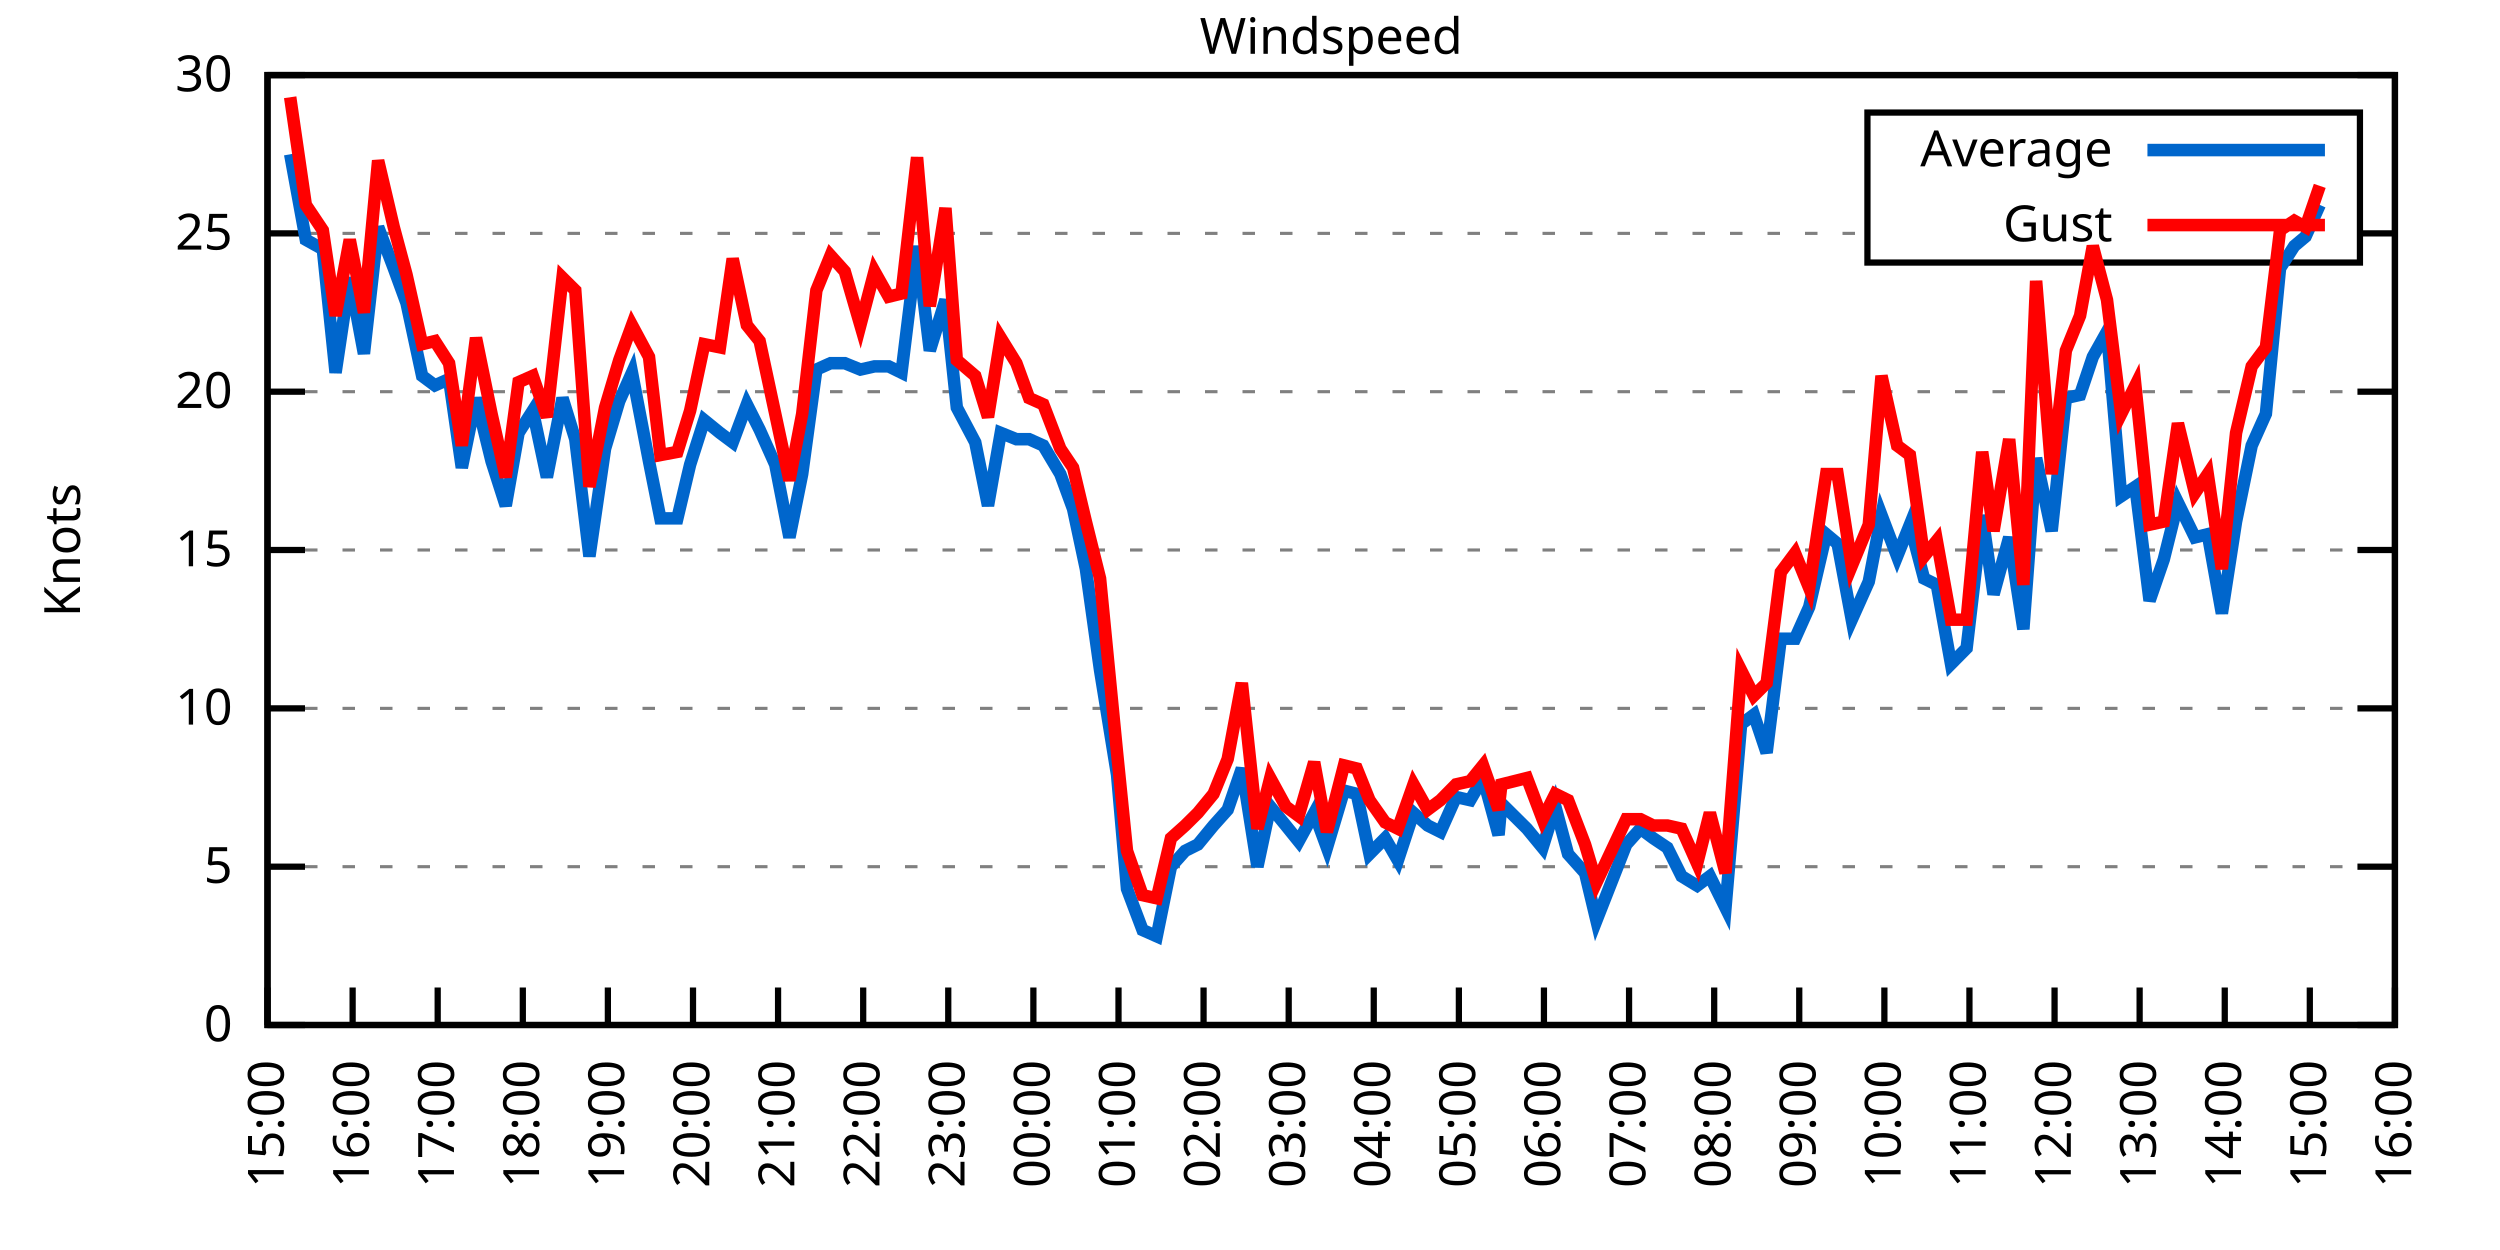
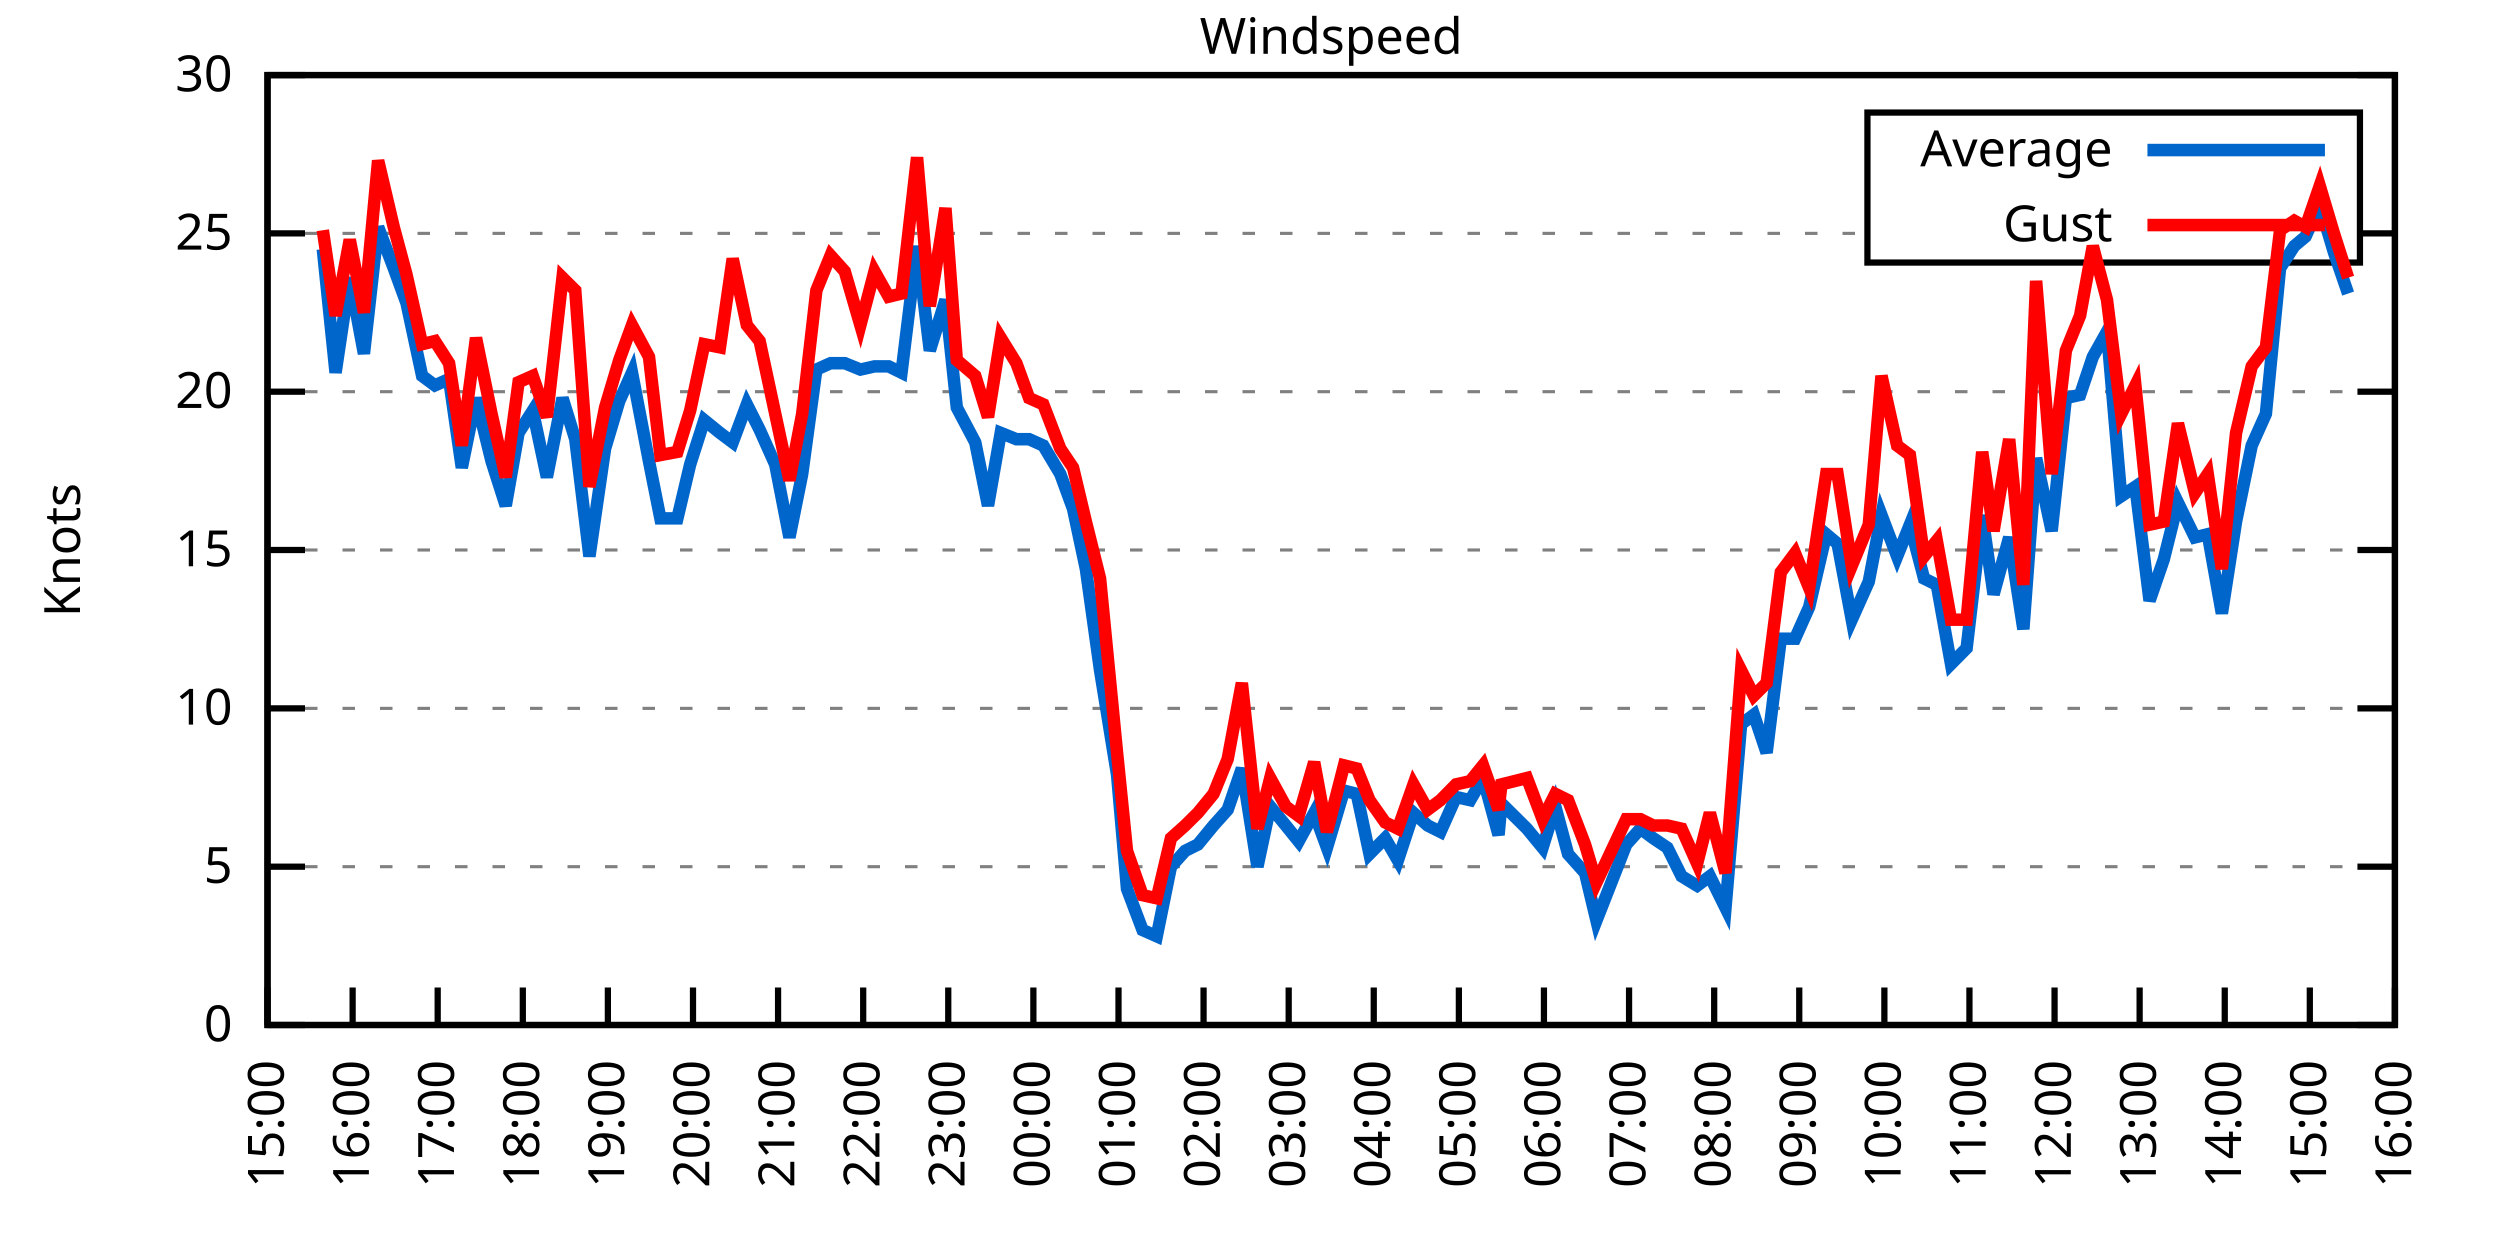
<svg xmlns="http://www.w3.org/2000/svg" xmlns:xlink="http://www.w3.org/1999/xlink" width="400" height="200" viewBox="0 0 400 200">
  <g id="gnuplot_canvas">
    <rect x="0" y="0" width="400" height="200" fill="none" />
    <defs>
      <circle id="gpDot" r="0.5" stroke-width="0.5" stroke="currentColor" />
      <path id="gpPt0" stroke-width="0.333" stroke="currentColor" d="M-1,0 h2 M0,-1 v2" />
      <path id="gpPt1" stroke-width="0.333" stroke="currentColor" d="M-1,-1 L1,1 M1,-1 L-1,1" />
      <path id="gpPt2" stroke-width="0.333" stroke="currentColor" d="M-1,0 L1,0 M0,-1 L0,1 M-1,-1 L1,1 M-1,1 L1,-1" />
      <rect id="gpPt3" stroke-width="0.333" stroke="currentColor" x="-1" y="-1" width="2" height="2" />
      <rect id="gpPt4" stroke-width="0.333" stroke="currentColor" fill="currentColor" x="-1" y="-1" width="2" height="2" />
      <circle id="gpPt5" stroke-width="0.333" stroke="currentColor" cx="0" cy="0" r="1" />
      <use xlink:href="#gpPt5" id="gpPt6" fill="currentColor" stroke="none" />
      <path id="gpPt7" stroke-width="0.333" stroke="currentColor" d="M0,-1.33 L-1.33,0.67 L1.33,0.67 z" />
      <use xlink:href="#gpPt7" id="gpPt8" fill="currentColor" stroke="none" />
      <use xlink:href="#gpPt7" id="gpPt9" stroke="currentColor" transform="rotate(180)" />
      <use xlink:href="#gpPt9" id="gpPt10" fill="currentColor" stroke="none" />
      <use xlink:href="#gpPt3" id="gpPt11" stroke="currentColor" transform="rotate(45)" />
      <use xlink:href="#gpPt11" id="gpPt12" fill="currentColor" stroke="none" />
      <path id="gpPt13" stroke-width="0.333" stroke="currentColor" d="M0,1.330 L1.265,0.411 L0.782,-1.067 L-0.782,-1.076 L-1.265,0.411 z" />
      <use xlink:href="#gpPt13" id="gpPt14" fill="currentColor" stroke="none" />
      <filter id="textbox" filterUnits="objectBoundingBox" x="0" y="0" height="1" width="1">
        <feFlood flood-color="white" flood-opacity="1" result="bgnd" />
        <feComposite in="SourceGraphic" in2="bgnd" operator="atop" />
      </filter>
      <filter id="greybox" filterUnits="objectBoundingBox" x="0" y="0" height="1" width="1">
        <feFlood flood-color="lightgrey" flood-opacity="1" result="grey" />
        <feComposite in="SourceGraphic" in2="grey" operator="atop" />
      </filter>
    </defs>
    <g fill="none" color="white" stroke="currentColor" stroke-width="1.00" stroke-linecap="butt" stroke-linejoin="miter">
</g>
    <g fill="none" color="black" stroke="currentColor" stroke-width="1.00" stroke-linecap="butt" stroke-linejoin="miter">
      <g stroke="none" shape-rendering="crispEdges">
        <polygon fill="rgb(255, 255, 255)" points="42.80,164.00 383.18,164.00 383.18,12.02 42.80,12.02 " />
      </g>
    </g>
    <g fill="none" color="black" stroke="currentColor" stroke-width="1.00" stroke-linecap="butt" stroke-linejoin="miter">
</g>
    <g fill="none" color="black" stroke="black" stroke-width="0.50" stroke-linecap="butt" stroke-linejoin="miter">
</g>
    <g fill="none" color="gray" stroke="currentColor" stroke-width="0.50" stroke-linecap="butt" stroke-linejoin="miter">
      <path stroke="gray" stroke-dasharray="2,4" class="gridline" d="M42.80,164.00 L383.19,164.00  " />
    </g>
    <g fill="none" color="gray" stroke="gray" stroke-width="1.00" stroke-linecap="butt" stroke-linejoin="miter">
</g>
    <g fill="none" color="black" stroke="currentColor" stroke-width="1.00" stroke-linecap="butt" stroke-linejoin="miter">
      <path stroke="black" d="M42.80,164.00 L48.80,164.00 M383.19,164.00 L377.19,164.00  " />
      <g transform="translate(37.20,166.60)" stroke="none" fill="black" font-family="Sans" font-size="8.00" text-anchor="end">
        <text>
          <tspan font-family="Sans"> 0</tspan>
        </text>
      </g>
    </g>
    <g fill="none" color="black" stroke="currentColor" stroke-width="1.00" stroke-linecap="butt" stroke-linejoin="miter">
</g>
    <g fill="none" color="black" stroke="black" stroke-width="0.50" stroke-linecap="butt" stroke-linejoin="miter">
</g>
    <g fill="none" color="gray" stroke="currentColor" stroke-width="0.50" stroke-linecap="butt" stroke-linejoin="miter">
      <path stroke="gray" stroke-dasharray="2,4" class="gridline" d="M42.80,138.67 L383.19,138.67  " />
    </g>
    <g fill="none" color="gray" stroke="gray" stroke-width="1.00" stroke-linecap="butt" stroke-linejoin="miter">
</g>
    <g fill="none" color="black" stroke="currentColor" stroke-width="1.00" stroke-linecap="butt" stroke-linejoin="miter">
      <path stroke="black" d="M42.80,138.67 L48.80,138.67 M383.19,138.67 L377.19,138.67  " />
      <g transform="translate(37.20,141.27)" stroke="none" fill="black" font-family="Sans" font-size="8.00" text-anchor="end">
        <text>
          <tspan font-family="Sans"> 5</tspan>
        </text>
      </g>
    </g>
    <g fill="none" color="black" stroke="currentColor" stroke-width="1.00" stroke-linecap="butt" stroke-linejoin="miter">
</g>
    <g fill="none" color="black" stroke="black" stroke-width="0.50" stroke-linecap="butt" stroke-linejoin="miter">
</g>
    <g fill="none" color="gray" stroke="currentColor" stroke-width="0.50" stroke-linecap="butt" stroke-linejoin="miter">
      <path stroke="gray" stroke-dasharray="2,4" class="gridline" d="M42.80,113.34 L383.19,113.34  " />
    </g>
    <g fill="none" color="gray" stroke="gray" stroke-width="1.00" stroke-linecap="butt" stroke-linejoin="miter">
</g>
    <g fill="none" color="black" stroke="currentColor" stroke-width="1.00" stroke-linecap="butt" stroke-linejoin="miter">
      <path stroke="black" d="M42.80,113.34 L48.80,113.34 M383.19,113.34 L377.19,113.34  " />
      <g transform="translate(37.20,115.94)" stroke="none" fill="black" font-family="Sans" font-size="8.00" text-anchor="end">
        <text>
          <tspan font-family="Sans"> 10</tspan>
        </text>
      </g>
    </g>
    <g fill="none" color="black" stroke="currentColor" stroke-width="1.00" stroke-linecap="butt" stroke-linejoin="miter">
</g>
    <g fill="none" color="black" stroke="black" stroke-width="0.50" stroke-linecap="butt" stroke-linejoin="miter">
</g>
    <g fill="none" color="gray" stroke="currentColor" stroke-width="0.50" stroke-linecap="butt" stroke-linejoin="miter">
      <path stroke="gray" stroke-dasharray="2,4" class="gridline" d="M42.80,88.00 L383.19,88.00  " />
    </g>
    <g fill="none" color="gray" stroke="gray" stroke-width="1.00" stroke-linecap="butt" stroke-linejoin="miter">
</g>
    <g fill="none" color="black" stroke="currentColor" stroke-width="1.00" stroke-linecap="butt" stroke-linejoin="miter">
      <path stroke="black" d="M42.80,88.00 L48.80,88.00 M383.19,88.00 L377.19,88.00  " />
      <g transform="translate(37.20,90.60)" stroke="none" fill="black" font-family="Sans" font-size="8.00" text-anchor="end">
        <text>
          <tspan font-family="Sans"> 15</tspan>
        </text>
      </g>
    </g>
    <g fill="none" color="black" stroke="currentColor" stroke-width="1.00" stroke-linecap="butt" stroke-linejoin="miter">
</g>
    <g fill="none" color="black" stroke="black" stroke-width="0.50" stroke-linecap="butt" stroke-linejoin="miter">
</g>
    <g fill="none" color="gray" stroke="currentColor" stroke-width="0.50" stroke-linecap="butt" stroke-linejoin="miter">
      <path stroke="gray" stroke-dasharray="2,4" class="gridline" d="M42.80,62.67 L383.19,62.67  " />
    </g>
    <g fill="none" color="gray" stroke="gray" stroke-width="1.00" stroke-linecap="butt" stroke-linejoin="miter">
</g>
    <g fill="none" color="black" stroke="currentColor" stroke-width="1.00" stroke-linecap="butt" stroke-linejoin="miter">
      <path stroke="black" d="M42.80,62.67 L48.80,62.67 M383.19,62.67 L377.19,62.67  " />
      <g transform="translate(37.20,65.27)" stroke="none" fill="black" font-family="Sans" font-size="8.00" text-anchor="end">
        <text>
          <tspan font-family="Sans"> 20</tspan>
        </text>
      </g>
    </g>
    <g fill="none" color="black" stroke="currentColor" stroke-width="1.00" stroke-linecap="butt" stroke-linejoin="miter">
</g>
    <g fill="none" color="black" stroke="black" stroke-width="0.50" stroke-linecap="butt" stroke-linejoin="miter">
</g>
    <g fill="none" color="gray" stroke="currentColor" stroke-width="0.50" stroke-linecap="butt" stroke-linejoin="miter">
      <path stroke="gray" stroke-dasharray="2,4" class="gridline" d="M42.80,37.34 L298.79,37.34 M377.59,37.34 L383.19,37.34  " />
    </g>
    <g fill="none" color="gray" stroke="gray" stroke-width="1.00" stroke-linecap="butt" stroke-linejoin="miter">
</g>
    <g fill="none" color="black" stroke="currentColor" stroke-width="1.00" stroke-linecap="butt" stroke-linejoin="miter">
      <path stroke="black" d="M42.80,37.34 L48.80,37.34 M383.19,37.34 L377.19,37.34  " />
      <g transform="translate(37.20,39.94)" stroke="none" fill="black" font-family="Sans" font-size="8.00" text-anchor="end">
        <text>
          <tspan font-family="Sans"> 25</tspan>
        </text>
      </g>
    </g>
    <g fill="none" color="black" stroke="currentColor" stroke-width="1.00" stroke-linecap="butt" stroke-linejoin="miter">
</g>
    <g fill="none" color="black" stroke="black" stroke-width="0.50" stroke-linecap="butt" stroke-linejoin="miter">
</g>
    <g fill="none" color="gray" stroke="currentColor" stroke-width="0.50" stroke-linecap="butt" stroke-linejoin="miter">
      <path stroke="gray" stroke-dasharray="2,4" class="gridline" d="M42.80,12.01 L383.19,12.01  " />
    </g>
    <g fill="none" color="gray" stroke="gray" stroke-width="1.00" stroke-linecap="butt" stroke-linejoin="miter">
</g>
    <g fill="none" color="black" stroke="currentColor" stroke-width="1.00" stroke-linecap="butt" stroke-linejoin="miter">
      <path stroke="black" d="M42.80,12.01 L48.80,12.01 M383.19,12.01 L377.19,12.01  " />
      <g transform="translate(37.20,14.61)" stroke="none" fill="black" font-family="Sans" font-size="8.00" text-anchor="end">
        <text>
          <tspan font-family="Sans"> 30</tspan>
        </text>
      </g>
    </g>
    <g fill="none" color="black" stroke="currentColor" stroke-width="1.00" stroke-linecap="butt" stroke-linejoin="miter">
      <path stroke="black" d="M42.80,164.00 L42.80,158.00  " />
      <g transform="translate(45.40,169.60) rotate(270.00)" stroke="none" fill="black" font-family="Sans" font-size="8.00" text-anchor="end">
        <text>
          <tspan font-family="Sans">15:00</tspan>
        </text>
      </g>
    </g>
    <g fill="none" color="black" stroke="currentColor" stroke-width="1.00" stroke-linecap="butt" stroke-linejoin="miter">
      <path stroke="black" d="M56.42,164.00 L56.42,158.00  " />
      <g transform="translate(59.02,169.60) rotate(270.00)" stroke="none" fill="black" font-family="Sans" font-size="8.00" text-anchor="end">
        <text>
          <tspan font-family="Sans">16:00</tspan>
        </text>
      </g>
    </g>
    <g fill="none" color="black" stroke="currentColor" stroke-width="1.00" stroke-linecap="butt" stroke-linejoin="miter">
      <path stroke="black" d="M70.03,164.00 L70.03,158.00  " />
      <g transform="translate(72.63,169.60) rotate(270.00)" stroke="none" fill="black" font-family="Sans" font-size="8.00" text-anchor="end">
        <text>
          <tspan font-family="Sans">17:00</tspan>
        </text>
      </g>
    </g>
    <g fill="none" color="black" stroke="currentColor" stroke-width="1.00" stroke-linecap="butt" stroke-linejoin="miter">
      <path stroke="black" d="M83.65,164.00 L83.65,158.00  " />
      <g transform="translate(86.25,169.60) rotate(270.00)" stroke="none" fill="black" font-family="Sans" font-size="8.00" text-anchor="end">
        <text>
          <tspan font-family="Sans">18:00</tspan>
        </text>
      </g>
    </g>
    <g fill="none" color="black" stroke="currentColor" stroke-width="1.00" stroke-linecap="butt" stroke-linejoin="miter">
      <path stroke="black" d="M97.26,164.00 L97.26,158.00  " />
      <g transform="translate(99.86,169.60) rotate(270.00)" stroke="none" fill="black" font-family="Sans" font-size="8.00" text-anchor="end">
        <text>
          <tspan font-family="Sans">19:00</tspan>
        </text>
      </g>
    </g>
    <g fill="none" color="black" stroke="currentColor" stroke-width="1.00" stroke-linecap="butt" stroke-linejoin="miter">
      <path stroke="black" d="M110.88,164.00 L110.88,158.00  " />
      <g transform="translate(113.48,169.60) rotate(270.00)" stroke="none" fill="black" font-family="Sans" font-size="8.00" text-anchor="end">
        <text>
          <tspan font-family="Sans">20:00</tspan>
        </text>
      </g>
    </g>
    <g fill="none" color="black" stroke="currentColor" stroke-width="1.00" stroke-linecap="butt" stroke-linejoin="miter">
      <path stroke="black" d="M124.49,164.00 L124.49,158.00  " />
      <g transform="translate(127.09,169.60) rotate(270.00)" stroke="none" fill="black" font-family="Sans" font-size="8.00" text-anchor="end">
        <text>
          <tspan font-family="Sans">21:00</tspan>
        </text>
      </g>
    </g>
    <g fill="none" color="black" stroke="currentColor" stroke-width="1.00" stroke-linecap="butt" stroke-linejoin="miter">
      <path stroke="black" d="M138.11,164.00 L138.11,158.00  " />
      <g transform="translate(140.71,169.60) rotate(270.00)" stroke="none" fill="black" font-family="Sans" font-size="8.00" text-anchor="end">
        <text>
          <tspan font-family="Sans">22:00</tspan>
        </text>
      </g>
    </g>
    <g fill="none" color="black" stroke="currentColor" stroke-width="1.00" stroke-linecap="butt" stroke-linejoin="miter">
      <path stroke="black" d="M151.72,164.00 L151.72,158.00  " />
      <g transform="translate(154.32,169.60) rotate(270.00)" stroke="none" fill="black" font-family="Sans" font-size="8.00" text-anchor="end">
        <text>
          <tspan font-family="Sans">23:00</tspan>
        </text>
      </g>
    </g>
    <g fill="none" color="black" stroke="currentColor" stroke-width="1.00" stroke-linecap="butt" stroke-linejoin="miter">
      <path stroke="black" d="M165.34,164.00 L165.34,158.00  " />
      <g transform="translate(167.94,169.60) rotate(270.00)" stroke="none" fill="black" font-family="Sans" font-size="8.00" text-anchor="end">
        <text>
          <tspan font-family="Sans">00:00</tspan>
        </text>
      </g>
    </g>
    <g fill="none" color="black" stroke="currentColor" stroke-width="1.00" stroke-linecap="butt" stroke-linejoin="miter">
      <path stroke="black" d="M178.96,164.00 L178.96,158.00  " />
      <g transform="translate(181.56,169.60) rotate(270.00)" stroke="none" fill="black" font-family="Sans" font-size="8.00" text-anchor="end">
        <text>
          <tspan font-family="Sans">01:00</tspan>
        </text>
      </g>
    </g>
    <g fill="none" color="black" stroke="currentColor" stroke-width="1.00" stroke-linecap="butt" stroke-linejoin="miter">
      <path stroke="black" d="M192.57,164.00 L192.57,158.00  " />
      <g transform="translate(195.17,169.60) rotate(270.00)" stroke="none" fill="black" font-family="Sans" font-size="8.00" text-anchor="end">
        <text>
          <tspan font-family="Sans">02:00</tspan>
        </text>
      </g>
    </g>
    <g fill="none" color="black" stroke="currentColor" stroke-width="1.00" stroke-linecap="butt" stroke-linejoin="miter">
      <path stroke="black" d="M206.19,164.00 L206.19,158.00  " />
      <g transform="translate(208.79,169.60) rotate(270.00)" stroke="none" fill="black" font-family="Sans" font-size="8.00" text-anchor="end">
        <text>
          <tspan font-family="Sans">03:00</tspan>
        </text>
      </g>
    </g>
    <g fill="none" color="black" stroke="currentColor" stroke-width="1.00" stroke-linecap="butt" stroke-linejoin="miter">
      <path stroke="black" d="M219.80,164.00 L219.80,158.00  " />
      <g transform="translate(222.40,169.60) rotate(270.00)" stroke="none" fill="black" font-family="Sans" font-size="8.00" text-anchor="end">
        <text>
          <tspan font-family="Sans">04:00</tspan>
        </text>
      </g>
    </g>
    <g fill="none" color="black" stroke="currentColor" stroke-width="1.00" stroke-linecap="butt" stroke-linejoin="miter">
      <path stroke="black" d="M233.42,164.00 L233.42,158.00  " />
      <g transform="translate(236.02,169.60) rotate(270.00)" stroke="none" fill="black" font-family="Sans" font-size="8.00" text-anchor="end">
        <text>
          <tspan font-family="Sans">05:00</tspan>
        </text>
      </g>
    </g>
    <g fill="none" color="black" stroke="currentColor" stroke-width="1.00" stroke-linecap="butt" stroke-linejoin="miter">
      <path stroke="black" d="M247.03,164.00 L247.03,158.00  " />
      <g transform="translate(249.63,169.60) rotate(270.00)" stroke="none" fill="black" font-family="Sans" font-size="8.00" text-anchor="end">
        <text>
          <tspan font-family="Sans">06:00</tspan>
        </text>
      </g>
    </g>
    <g fill="none" color="black" stroke="currentColor" stroke-width="1.00" stroke-linecap="butt" stroke-linejoin="miter">
      <path stroke="black" d="M260.65,164.00 L260.65,158.00  " />
      <g transform="translate(263.25,169.60) rotate(270.00)" stroke="none" fill="black" font-family="Sans" font-size="8.00" text-anchor="end">
        <text>
          <tspan font-family="Sans">07:00</tspan>
        </text>
      </g>
    </g>
    <g fill="none" color="black" stroke="currentColor" stroke-width="1.00" stroke-linecap="butt" stroke-linejoin="miter">
      <path stroke="black" d="M274.27,164.00 L274.27,158.00  " />
      <g transform="translate(276.87,169.60) rotate(270.00)" stroke="none" fill="black" font-family="Sans" font-size="8.00" text-anchor="end">
        <text>
          <tspan font-family="Sans">08:00</tspan>
        </text>
      </g>
    </g>
    <g fill="none" color="black" stroke="currentColor" stroke-width="1.00" stroke-linecap="butt" stroke-linejoin="miter">
      <path stroke="black" d="M287.88,164.00 L287.88,158.00  " />
      <g transform="translate(290.48,169.60) rotate(270.00)" stroke="none" fill="black" font-family="Sans" font-size="8.00" text-anchor="end">
        <text>
          <tspan font-family="Sans">09:00</tspan>
        </text>
      </g>
    </g>
    <g fill="none" color="black" stroke="currentColor" stroke-width="1.00" stroke-linecap="butt" stroke-linejoin="miter">
      <path stroke="black" d="M301.50,164.00 L301.50,158.00  " />
      <g transform="translate(304.10,169.60) rotate(270.00)" stroke="none" fill="black" font-family="Sans" font-size="8.00" text-anchor="end">
        <text>
          <tspan font-family="Sans">10:00</tspan>
        </text>
      </g>
    </g>
    <g fill="none" color="black" stroke="currentColor" stroke-width="1.00" stroke-linecap="butt" stroke-linejoin="miter">
      <path stroke="black" d="M315.11,164.00 L315.11,158.00  " />
      <g transform="translate(317.71,169.60) rotate(270.00)" stroke="none" fill="black" font-family="Sans" font-size="8.00" text-anchor="end">
        <text>
          <tspan font-family="Sans">11:00</tspan>
        </text>
      </g>
    </g>
    <g fill="none" color="black" stroke="currentColor" stroke-width="1.00" stroke-linecap="butt" stroke-linejoin="miter">
      <path stroke="black" d="M328.73,164.00 L328.73,158.00  " />
      <g transform="translate(331.33,169.60) rotate(270.00)" stroke="none" fill="black" font-family="Sans" font-size="8.00" text-anchor="end">
        <text>
          <tspan font-family="Sans">12:00</tspan>
        </text>
      </g>
    </g>
    <g fill="none" color="black" stroke="currentColor" stroke-width="1.00" stroke-linecap="butt" stroke-linejoin="miter">
      <path stroke="black" d="M342.34,164.00 L342.34,158.00  " />
      <g transform="translate(344.94,169.60) rotate(270.00)" stroke="none" fill="black" font-family="Sans" font-size="8.00" text-anchor="end">
        <text>
          <tspan font-family="Sans">13:00</tspan>
        </text>
      </g>
    </g>
    <g fill="none" color="black" stroke="currentColor" stroke-width="1.00" stroke-linecap="butt" stroke-linejoin="miter">
      <path stroke="black" d="M355.96,164.00 L355.96,158.00  " />
      <g transform="translate(358.56,169.60) rotate(270.00)" stroke="none" fill="black" font-family="Sans" font-size="8.00" text-anchor="end">
        <text>
          <tspan font-family="Sans">14:00</tspan>
        </text>
      </g>
    </g>
    <g fill="none" color="black" stroke="currentColor" stroke-width="1.00" stroke-linecap="butt" stroke-linejoin="miter">
      <path stroke="black" d="M369.57,164.00 L369.57,158.00  " />
      <g transform="translate(372.17,169.60) rotate(270.00)" stroke="none" fill="black" font-family="Sans" font-size="8.00" text-anchor="end">
        <text>
          <tspan font-family="Sans">15:00</tspan>
        </text>
      </g>
    </g>
    <g fill="none" color="black" stroke="currentColor" stroke-width="1.00" stroke-linecap="butt" stroke-linejoin="miter">
      <path stroke="black" d="M383.19,164.00 L383.19,158.00  " />
      <g transform="translate(385.79,169.60) rotate(270.00)" stroke="none" fill="black" font-family="Sans" font-size="8.00" text-anchor="end">
        <text>
          <tspan font-family="Sans">16:00</tspan>
        </text>
      </g>
    </g>
    <g fill="none" color="black" stroke="currentColor" stroke-width="1.00" stroke-linecap="butt" stroke-linejoin="miter">
</g>
    <g fill="none" color="black" stroke="currentColor" stroke-width="1.00" stroke-linecap="butt" stroke-linejoin="miter">
      <path stroke="black" d="M42.80,12.01 L42.80,164.00 L383.19,164.00 L383.19,12.01 L42.80,12.01 Z  " />
    </g>
    <g fill="none" color="black" stroke="currentColor" stroke-width="1.00" stroke-linecap="butt" stroke-linejoin="miter">
</g>
    <g fill="none" color="black" stroke="currentColor" stroke-width="1.00" stroke-linecap="butt" stroke-linejoin="miter">
      <path stroke="black" d="M298.79,42.01 L298.79,18.01 L377.59,18.01 L377.59,42.01 L298.79,42.01 Z  " />
    </g>
    <g id="Windspeed_plot_1">
      <g fill="none" color="white" stroke="black" stroke-width="2.00" stroke-linecap="butt" stroke-linejoin="miter">
</g>
      <g fill="none" color="black" stroke="currentColor" stroke-width="2.00" stroke-linecap="butt" stroke-linejoin="miter">
        <g transform="translate(337.99,26.61)" stroke="none" fill="black" font-family="Sans" font-size="8.00" text-anchor="end">
          <text>
            <tspan font-family="Sans">Average</tspan>
          </text>
        </g>
      </g>
      <g fill="none" color="black" stroke="currentColor" stroke-width="2.00" stroke-linecap="butt" stroke-linejoin="miter">
-         <path stroke="rgb(  0, 102, 204)" d="M343.59,24.01 L371.99,24.01 M46.43,24.68 L48.93,38.35 L51.65,39.87 L53.69,59.63 L55.96,44.43 L58.23,56.59   L60.50,36.33 L63.00,42.91 L65.04,48.49 L67.54,60.14 L69.58,61.66 L71.85,60.65 L73.89,74.83 L76.16,63.69   L78.65,73.82 L80.92,80.91 L82.97,69.26 L85.24,65.71 L87.50,76.35 L90.00,63.69 L92.04,70.27 L94.31,89.02   L96.81,71.79 L99.08,64.19 L101.12,59.63 L103.84,73.82 L105.66,82.94 L108.38,82.94 L110.42,74.33 L112.69,67.23   L115.19,69.26 L117.23,70.78 L119.50,64.70 L121.54,68.75 L124.04,74.33 L126.31,85.98 L128.35,75.85 L130.62,59.13   L132.89,58.11 L135.16,58.11 L137.66,59.13 L139.92,58.62 L142.19,58.62 L144.24,59.63 L146.73,39.37 L148.77,56.09   L151.27,47.98 L153.09,65.21 L156.04,70.78 L158.08,80.91 L160.12,69.26 L162.62,70.27 L164.66,70.27 L166.93,71.29   L169.65,75.85 L171.69,81.42 L173.74,91.04 L176.01,107.26 L178.73,123.98 L180.32,142.21 L182.81,148.80 L185.08,149.81   L187.35,138.67 L189.62,136.14 L191.66,135.12 L194.16,132.08 L196.43,129.55 L198.70,122.96 L201.19,138.67 L203.24,129.04   L205.73,132.08 L207.78,134.62 L210.27,130.06 L212.31,135.63 L215.04,126.51 L217.08,127.02 L219.12,136.64 L221.62,134.11   L223.66,137.66 L226.16,130.06 L228.43,132.08 L230.47,133.10 L232.96,127.52 L235.23,128.03 L237.28,124.48 L239.77,133.60   L240.23,128.54 L244.31,132.59 L246.81,135.63 L248.85,129.04 L250.89,136.64 L253.61,139.68 L255.43,147.28 L260.20,135.12   L262.47,132.59 L264.51,134.11 L266.78,135.63 L269.05,140.19 L271.54,141.71 L273.58,140.19 L276.08,145.25 L278.58,115.87   L280.62,114.35 L282.66,120.43 L284.93,102.19 L287.20,102.19 L289.47,97.12 L292.19,85.47 L294.01,86.99 L296.28,99.15   L299.00,93.07 L301.04,82.43 L303.54,89.02 L305.58,83.95 L307.85,92.56 L309.89,93.58 L312.16,106.24 L314.66,103.71   L317.15,82.43 L318.97,95.10 L321.47,85.98 L323.74,100.67 L325.78,73.31 L328.27,84.97 L330.54,63.69 L332.81,63.18   L334.85,57.10 L337.12,53.05 L339.39,79.39 L341.66,77.87 L343.93,96.11 L346.20,89.52 L348.47,80.41 L351.19,85.98   L353.24,85.47 L355.50,98.14 L357.77,83.45 L360.27,71.29 L362.54,66.22 L364.81,42.91 L367.08,39.37 L368.89,37.85   L371.16,32.78  " />
+         <path stroke="rgb(  0, 102, 204)" d="M343.59,24.01 L371.99,24.01 M51.65,39.87 L53.69,59.63 L55.96,44.43 L58.23,56.59 L60.50,36.33 L63.00,42.91   L65.04,48.49 L67.54,60.14 L69.58,61.66 L71.85,60.65 L73.89,74.83 L76.16,63.69 L78.65,73.82 L80.92,80.91   L82.97,69.26 L85.24,65.71 L87.50,76.35 L90.00,63.69 L92.04,70.27 L94.31,89.02 L96.81,71.79 L99.08,64.19   L101.12,59.63 L103.84,73.82 L105.66,82.94 L108.38,82.94 L110.42,74.33 L112.69,67.23 L115.19,69.26 L117.23,70.78   L119.50,64.70 L121.54,68.75 L124.04,74.33 L126.31,85.98 L128.35,75.85 L130.62,59.13 L132.89,58.11 L135.16,58.11   L137.66,59.13 L139.92,58.62 L142.19,58.62 L144.24,59.63 L146.73,39.37 L148.77,56.09 L151.27,47.98 L153.09,65.21   L156.04,70.78 L158.08,80.91 L160.12,69.26 L162.62,70.27 L164.66,70.27 L166.93,71.29 L169.65,75.85 L171.69,81.42   L173.74,91.04 L176.01,107.26 L178.73,123.98 L180.32,142.21 L182.81,148.80 L185.08,149.81 L187.35,138.67 L189.62,136.14   L191.66,135.12 L194.16,132.08 L196.43,129.55 L198.70,122.96 L201.19,138.67 L203.24,129.04 L205.73,132.08 L207.78,134.62   L210.27,130.06 L212.31,135.63 L215.04,126.51 L217.08,127.02 L219.12,136.64 L221.62,134.11 L223.66,137.66 L226.16,130.06   L228.43,132.08 L230.47,133.10 L232.96,127.52 L235.23,128.03 L237.28,124.48 L239.77,133.60 L240.23,128.54 L244.31,132.59   L246.81,135.63 L248.85,129.04 L250.89,136.64 L253.61,139.68 L255.43,147.28 L260.20,135.12 L262.47,132.59 L264.51,134.11   L266.78,135.63 L269.05,140.19 L271.54,141.71 L273.58,140.19 L276.08,145.25 L278.58,115.87 L280.62,114.35 L282.66,120.43   L284.93,102.19 L287.20,102.19 L289.47,97.12 L292.19,85.47 L294.01,86.99 L296.28,99.15 L299.00,93.07 L301.04,82.43   L303.54,89.02 L305.58,83.95 L307.85,92.56 L309.89,93.58 L312.16,106.24 L314.66,103.71 L317.15,82.43 L318.97,95.10   L321.47,85.98 L323.74,100.67 L325.78,73.31 L328.27,84.97 L330.54,63.69 L332.81,63.18 L334.85,57.10 L337.12,53.05   L339.39,79.39 L341.66,77.87 L343.93,96.11 L346.20,89.52 L348.47,80.41 L351.19,85.98 L353.24,85.47 L355.50,98.14   L357.77,83.45 L360.27,71.29 L362.54,66.22 L364.81,42.91 L367.08,39.37 L368.89,37.85 L371.16,32.78 L373.43,40.38   L375.70,46.97  " />
      </g>
    </g>
    <g id="Windspeed_plot_2">
      <g fill="none" color="black" stroke="currentColor" stroke-width="2.00" stroke-linecap="butt" stroke-linejoin="miter">
        <g transform="translate(337.99,38.61)" stroke="none" fill="black" font-family="Sans" font-size="8.00" text-anchor="end">
          <text>
            <tspan font-family="Sans">Gust</tspan>
          </text>
        </g>
      </g>
      <g fill="none" color="black" stroke="currentColor" stroke-width="2.00" stroke-linecap="butt" stroke-linejoin="miter">
-         <path stroke="rgb(255,   0,   0)" d="M343.59,36.01 L371.99,36.01 M46.43,15.56 L48.93,32.78 L51.65,36.84 L53.69,50.51 L55.96,38.35 L58.23,50.01   L60.50,25.69 L63.00,36.33 L65.04,43.93 L67.54,55.07 L69.58,54.57 L71.85,58.11 L73.89,71.29 L76.16,54.06   L78.65,66.22 L80.92,76.35 L82.97,61.15 L85.24,60.14 L87.50,66.73 L90.00,44.43 L92.04,46.46 L94.31,77.87   L96.81,65.21 L99.08,57.61 L101.12,52.03 L103.84,57.10 L105.66,72.81 L108.38,72.30 L110.42,65.71 L112.69,55.07   L115.19,55.58 L117.23,41.39 L119.50,52.03 L121.54,54.57 L124.04,66.22 L126.31,76.86 L128.35,66.22 L130.62,46.46   L132.89,40.89 L135.16,43.42 L137.66,52.03 L139.92,43.42 L142.19,47.47 L144.24,46.97 L146.73,25.18 L148.77,48.99   L151.27,33.29 L153.09,57.61 L156.04,60.14 L158.08,66.73 L160.12,54.06 L162.62,58.11 L164.66,63.69 L166.93,64.70   L169.65,71.79 L171.69,74.83 L173.74,83.45 L176.01,92.56 L178.73,120.43 L180.32,136.14 L182.81,143.23 L185.08,143.73   L187.35,134.11 L189.62,132.08 L191.66,130.06 L194.16,127.02 L196.43,121.44 L198.70,109.28 L201.19,132.59 L203.24,124.48   L205.73,129.04 L207.78,130.56 L210.27,121.95 L212.31,133.10 L215.04,122.46 L217.08,122.96 L219.12,128.03 L221.62,131.58   L223.66,132.59 L226.16,125.50 L228.43,129.55 L230.47,128.03 L232.96,125.50 L235.23,124.99 L237.28,122.46 L239.77,129.55   L240.23,125.50 L244.31,124.48 L246.81,131.07 L248.85,127.02 L250.89,128.03 L253.61,135.12 L255.43,141.20 L260.20,131.07   L262.47,131.07 L264.51,132.08 L266.78,132.08 L269.05,132.59 L271.54,138.16 L273.58,130.06 L276.08,139.68 L278.58,107.26   L280.62,111.31 L282.66,109.28 L284.93,91.55 L287.20,88.51 L289.47,94.08 L292.19,75.85 L294.01,75.85 L296.28,90.54   L299.00,83.95 L301.04,60.14 L303.54,71.29 L305.58,72.81 L307.85,89.02 L309.89,86.49 L312.16,99.15 L314.66,99.15   L317.15,72.30 L318.97,84.97 L321.47,70.27 L323.74,93.58 L325.78,44.94 L328.27,75.85 L330.54,56.09 L332.81,50.51   L334.85,39.37 L337.12,47.98 L339.39,66.22 L341.66,61.66 L343.93,83.95 L346.20,83.45 L348.47,67.74 L351.19,78.89   L353.24,75.85 L355.50,91.04 L357.77,69.26 L360.27,58.62 L362.54,55.58 L364.81,36.84 L367.08,35.32 L368.89,36.33   L371.16,29.74  " />
+         <path stroke="rgb(255,   0,   0)" d="M343.59,36.01 L371.99,36.01 M51.65,36.84 L53.69,50.51 L55.96,38.35 L58.23,50.01 L60.50,25.69 L63.00,36.33   L65.04,43.93 L67.54,55.07 L69.58,54.57 L71.85,58.11 L73.89,71.29 L76.16,54.06 L78.65,66.22 L80.92,76.35   L82.97,61.15 L85.24,60.14 L87.50,66.73 L90.00,44.43 L92.04,46.46 L94.31,77.87 L96.81,65.21 L99.08,57.61   L101.12,52.03 L103.84,57.10 L105.66,72.81 L108.38,72.30 L110.42,65.71 L112.69,55.07 L115.19,55.58 L117.23,41.39   L119.50,52.03 L121.54,54.57 L124.04,66.22 L126.31,76.86 L128.35,66.22 L130.62,46.46 L132.89,40.89 L135.16,43.42   L137.66,52.03 L139.92,43.42 L142.19,47.47 L144.24,46.97 L146.73,25.18 L148.77,48.99 L151.27,33.29 L153.09,57.61   L156.04,60.14 L158.08,66.73 L160.12,54.06 L162.62,58.11 L164.66,63.69 L166.93,64.70 L169.65,71.79 L171.69,74.83   L173.74,83.45 L176.01,92.56 L178.73,120.43 L180.32,136.14 L182.81,143.23 L185.08,143.73 L187.35,134.11 L189.62,132.08   L191.66,130.06 L194.16,127.02 L196.43,121.44 L198.70,109.28 L201.19,132.59 L203.24,124.48 L205.73,129.04 L207.78,130.56   L210.27,121.95 L212.31,133.10 L215.04,122.46 L217.08,122.96 L219.12,128.03 L221.62,131.58 L223.66,132.59 L226.16,125.50   L228.43,129.55 L230.47,128.03 L232.96,125.50 L235.23,124.99 L237.28,122.46 L239.77,129.55 L240.23,125.50 L244.31,124.48   L246.81,131.07 L248.85,127.02 L250.89,128.03 L253.61,135.12 L255.43,141.20 L260.20,131.07 L262.47,131.07 L264.51,132.08   L266.78,132.08 L269.05,132.59 L271.54,138.16 L273.58,130.06 L276.08,139.68 L278.58,107.26 L280.62,111.31 L282.66,109.28   L284.93,91.55 L287.20,88.51 L289.47,94.08 L292.19,75.85 L294.01,75.85 L296.28,90.54 L299.00,83.95 L301.04,60.14   L303.54,71.29 L305.58,72.81 L307.85,89.02 L309.89,86.49 L312.16,99.15 L314.66,99.15 L317.15,72.30 L318.97,84.97   L321.47,70.27 L323.74,93.58 L325.78,44.94 L328.27,75.85 L330.54,56.09 L332.81,50.51 L334.85,39.37 L337.12,47.98   L339.39,66.22 L341.66,61.66 L343.93,83.95 L346.20,83.45 L348.47,67.74 L351.19,78.89 L353.24,75.85 L355.50,91.04   L357.77,69.26 L360.27,58.62 L362.54,55.58 L364.81,36.84 L367.08,35.32 L368.89,36.33 L371.16,29.74 L373.43,37.34   L375.70,44.43  " />
      </g>
    </g>
    <g fill="none" color="black" stroke="currentColor" stroke-width="2.00" stroke-linecap="butt" stroke-linejoin="miter">
</g>
    <g fill="none" color="black" stroke="black" stroke-width="1.00" stroke-linecap="butt" stroke-linejoin="miter">
</g>
    <g fill="none" color="black" stroke="currentColor" stroke-width="1.00" stroke-linecap="butt" stroke-linejoin="miter">
      <path stroke="black" d="M42.80,12.01 L42.80,164.00 L383.19,164.00 L383.19,12.01 L42.80,12.01 Z  " />
      <g transform="translate(12.80,88.01) rotate(270.00)" stroke="none" fill="black" font-family="Sans" font-size="8.00" text-anchor="middle">
        <text>
          <tspan font-family="Sans">Knots</tspan>
        </text>
      </g>
    </g>
    <g fill="none" color="black" stroke="currentColor" stroke-width="1.00" stroke-linecap="butt" stroke-linejoin="miter">
</g>
    <g fill="none" color="black" stroke="currentColor" stroke-width="1.00" stroke-linecap="butt" stroke-linejoin="miter">
      <g transform="translate(212.99,8.61)" stroke="none" fill="black" font-family="Sans" font-size="8.00" text-anchor="middle">
        <text>
          <tspan font-family="Sans">Windspeed</tspan>
        </text>
      </g>
    </g>
    <g fill="none" color="black" stroke="currentColor" stroke-width="1.00" stroke-linecap="butt" stroke-linejoin="miter">
</g>
  </g>
</svg>
